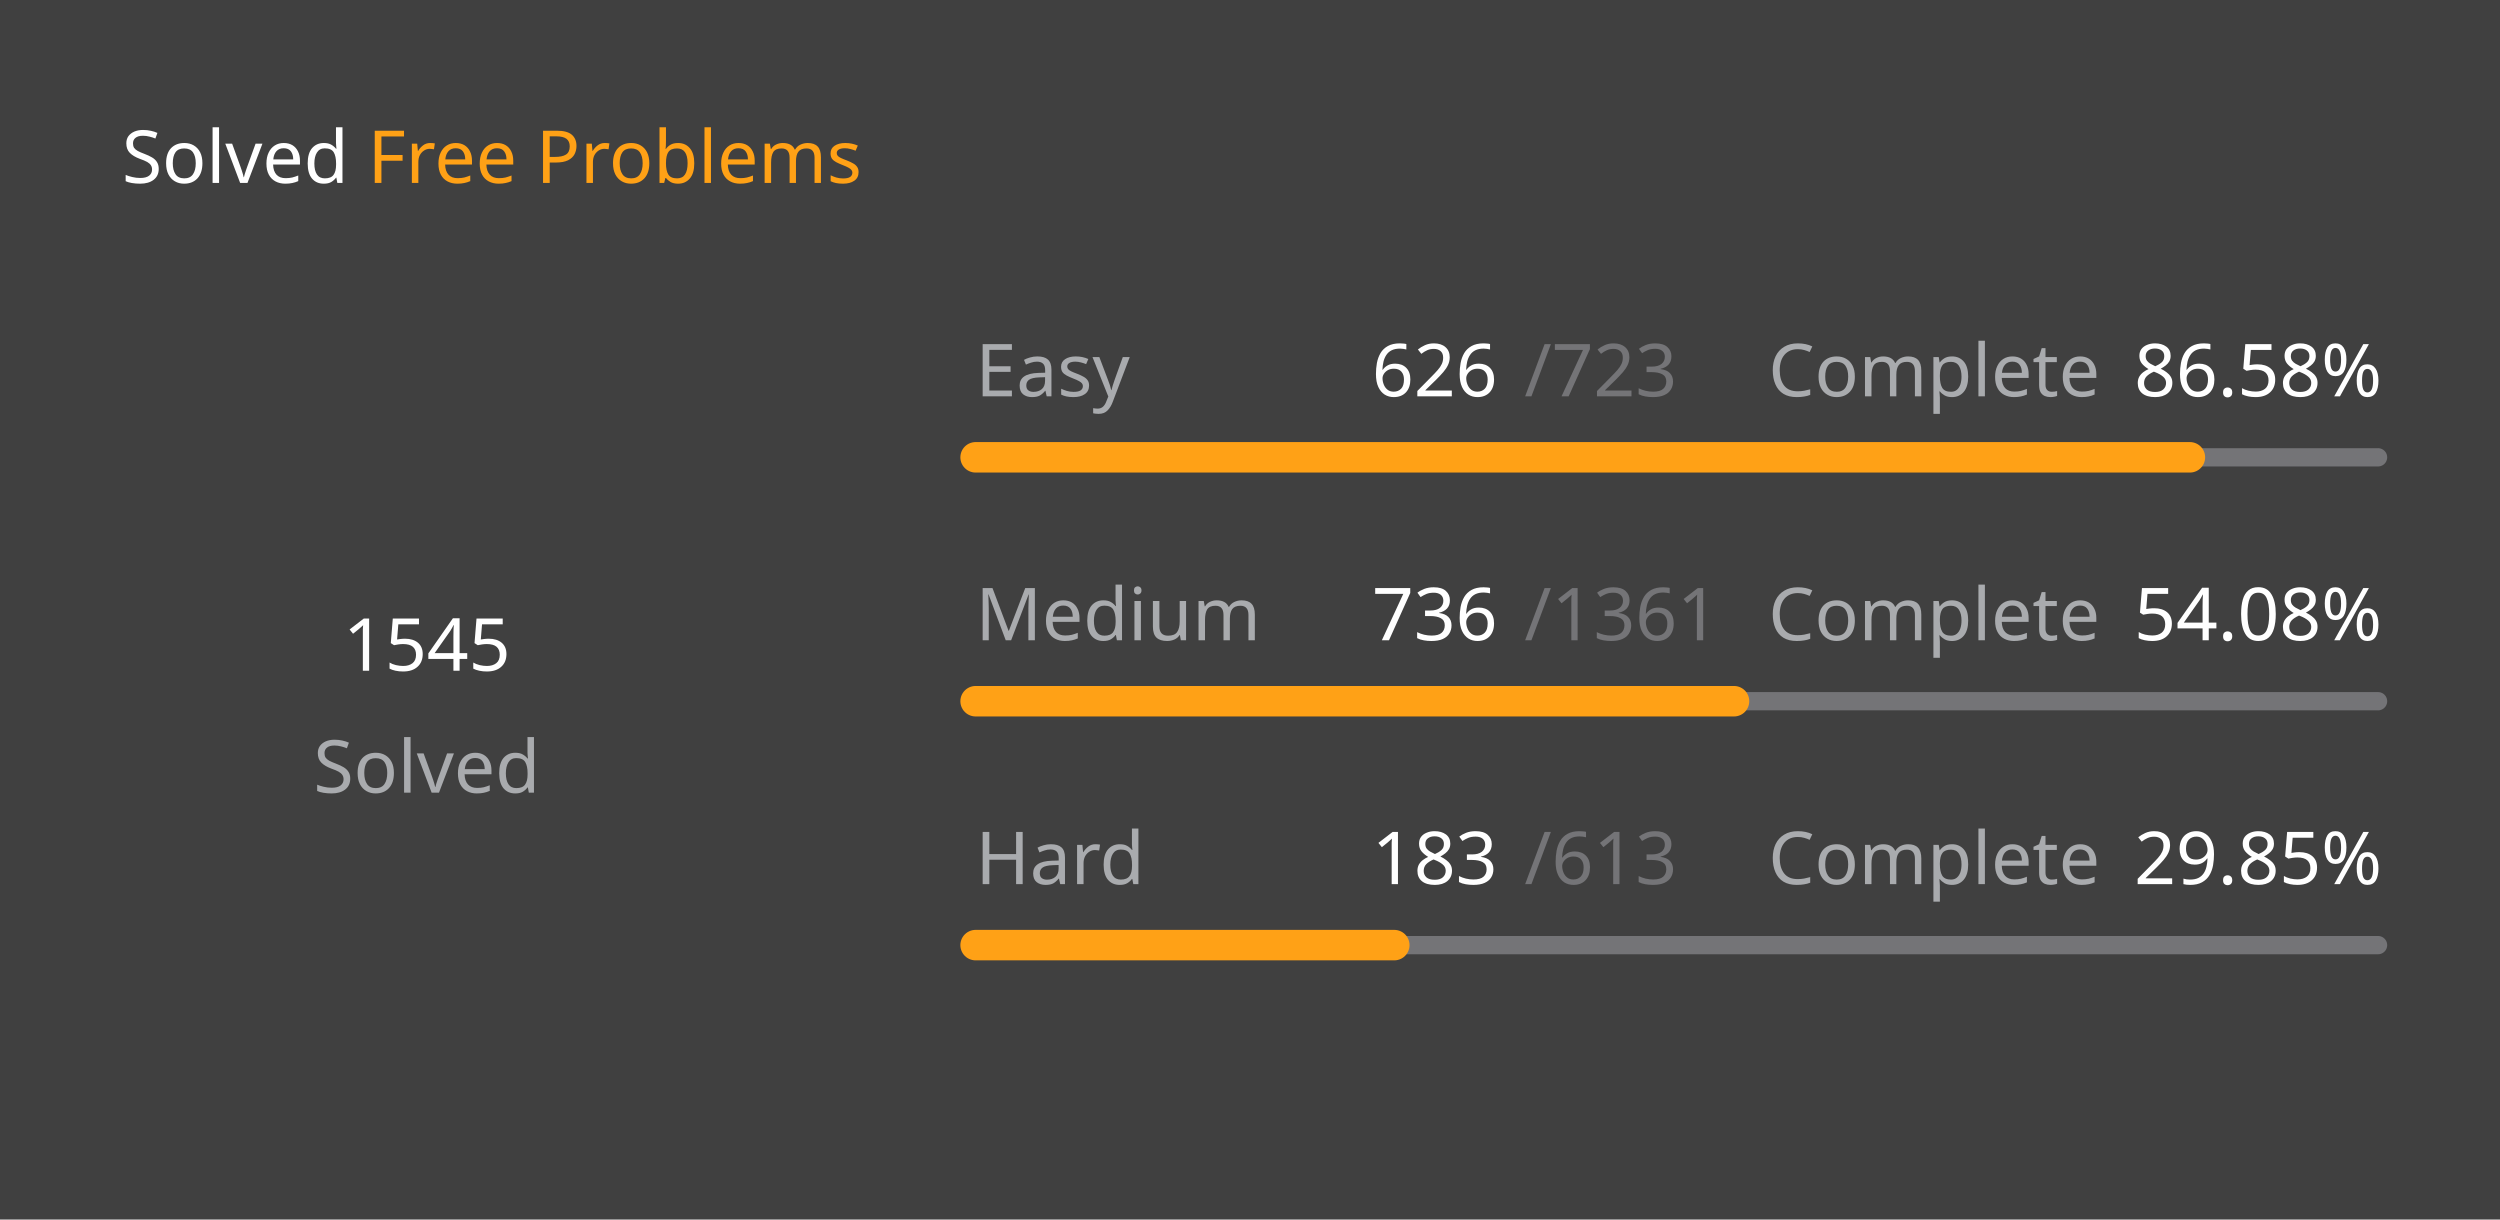
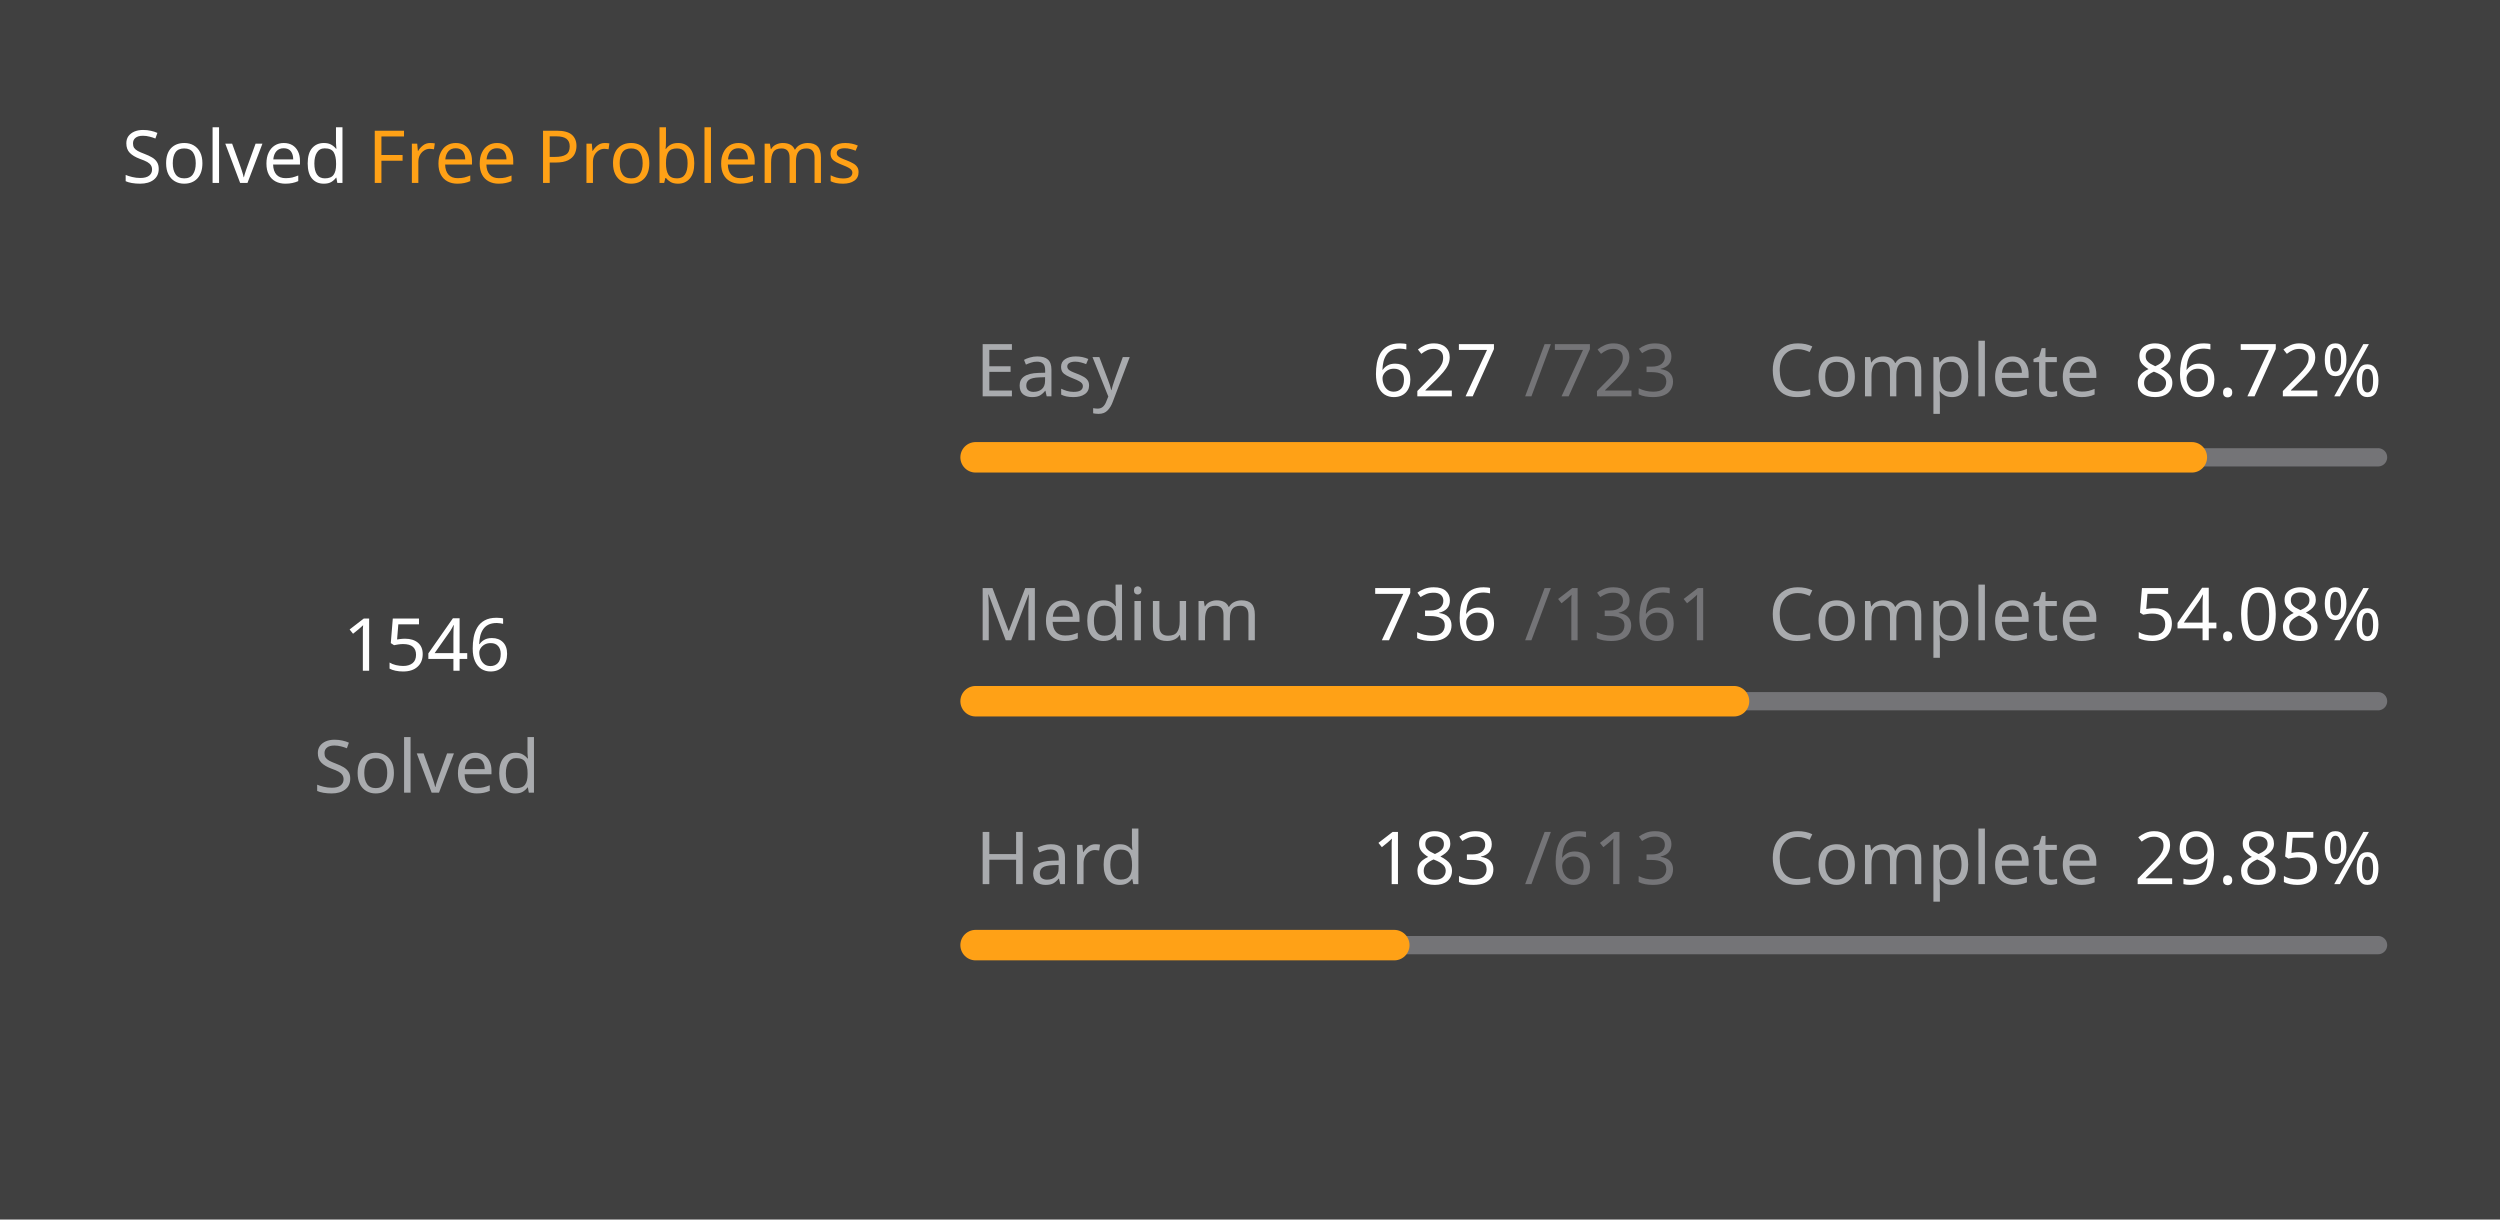
<svg xmlns="http://www.w3.org/2000/svg" version="1.1" height="200" width="410" viewBox="0 0 410 200">
  <style>*{font-family: "Segoe UI", Tahoma, Geneva, Verdana, sans-serif;}</style>
  <style>.title{font-weight: 500;font-size: 1rem;}</style>
  <style>.rotate-90{transform: rotate(-90deg);transform-origin: center;transform-box: fill-box;}</style>
  <style>.state{font-size: .75rem;}</style>
  <style>.light{color: #ffffff;fill: #ffffff;}</style>
  <style>.light-gray{color: #eff2f699;fill: #eff2f699;}</style>
  <style>.dark-gray{color: #ebebf54d;fill: #ebebf54d;}</style>
  <style>.gray{color: #747474;fill: #747474;}</style>
  <style>.orange{color: #ffa116;fill: #ffa116;}</style>
  <style>.background{color: #404040;fill: #404040;}</style>
  <rect fill="#404040" x="0" y="0" width="410" height="200" rx="0.5rem" />
  <g text-anchor="start" text-decoration="1" class="title">
    <text x="20" y="30">
      <tspan class="light">Solved</tspan>
      <tspan class="orange">Free Problems</tspan>
    </text>
  </g>
  <g class="rotate-90">
    <circle fill="none" cx="70" cy="110" r="46" stroke="#747474" stroke-width="3" stroke-linecap="round" />
-     <circle fill="none" cx="70" cy="110" r="46" stroke="#ffa116" stroke-width="5" stroke-linecap="round" stroke-dasharray="165.571 123.455" stroke-dashoffset="0" data-difficult="ALL" />
+     <circle fill="none" cx="70" cy="110" r="46" stroke="#ffa116" stroke-width="5" stroke-linecap="round" stroke-dasharray="165.679 123.348" stroke-dashoffset="0" data-difficult="ALL" />
  </g>
  <g class="state">
    <g text-anchor="middle">
-       <text x="70" y="110" class="light" font-size="1.2rem">1545</text>
+       <text x="70" y="110" class="light" font-size="1.2rem">1546</text>
      <text x="70" y="130" class="light-gray">Solved</text>
    </g>
    <g>
      <text x="160" y="65" class="light-gray">Easy</text>
-       <text x="225" y="65" class="light">626</text>
+       <text x="225" y="65" class="light">627</text>
      <text x="250" y="65" class="dark-gray">/723</text>
      <text x="290" y="65" class="light-gray">Complete</text>
-       <text x="350" y="65" class="light">86.58%</text>
+       <text x="350" y="65" class="light">86.72%</text>
      <path d="M 160 75 L 390 75" stroke-linecap="round" stroke-linejoin="round" stroke="#ebebf54d" stroke-width="3" />
-       <path d="M 160 75 L 359.142 75" stroke-linecap="round" stroke-linejoin="round" stroke="#ffa116" stroke-width="5" />
+       <path d="M 160 75 L 359.461 75" stroke-linecap="round" stroke-linejoin="round" stroke="#ffa116" stroke-width="5" />
    </g>
    <g>
      <text x="160" y="105" class="light-gray">Medium</text>
      <text x="225" y="105" class="light">736</text>
      <text x="250" y="105" class="dark-gray">/1361</text>
      <text x="290" y="105" class="light-gray">Complete</text>
      <text x="350" y="105" class="light">54.08%</text>
      <path d="M 160 115 L 390 115" stroke-linecap="round" stroke-linejoin="round" stroke="#ebebf54d" stroke-width="3" />
      <path d="M 160 115 L 284.379 115" stroke-linecap="round" stroke-linejoin="round" stroke="#ffa116" stroke-width="5" />
    </g>
    <g>
      <text x="160" y="145" class="light-gray">Hard</text>
      <text x="225" y="145" class="light">183</text>
      <text x="250" y="145" class="dark-gray">/613</text>
      <text x="290" y="145" class="light-gray">Complete</text>
      <text x="350" y="145" class="light">29.85%</text>
      <path d="M 160 155 L 390 155" stroke-linecap="round" stroke-linejoin="round" stroke="#ebebf54d" stroke-width="3" />
      <path d="M 160 155 L 228.662 155" stroke-linecap="round" stroke-linejoin="round" stroke="#ffa116" stroke-width="5" />
    </g>
  </g>
</svg>
